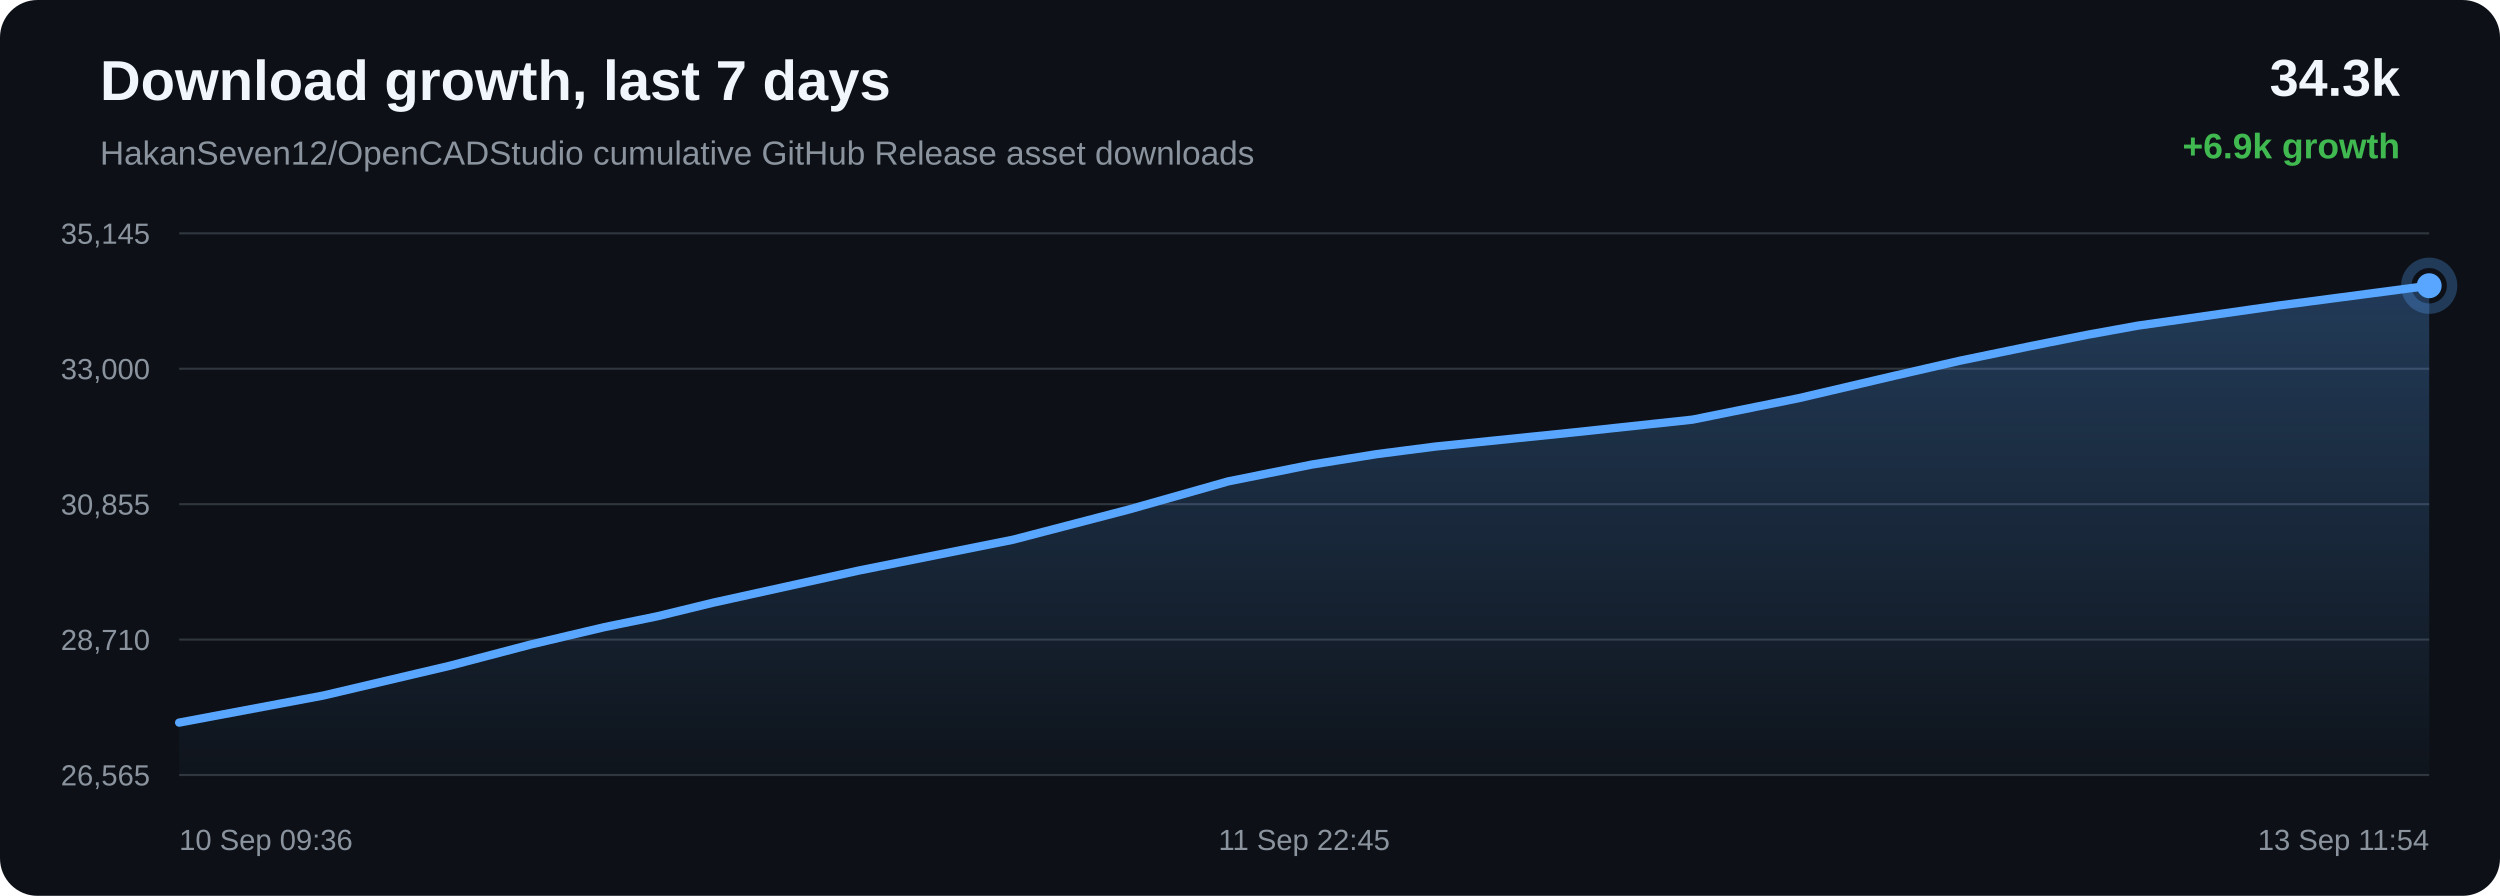
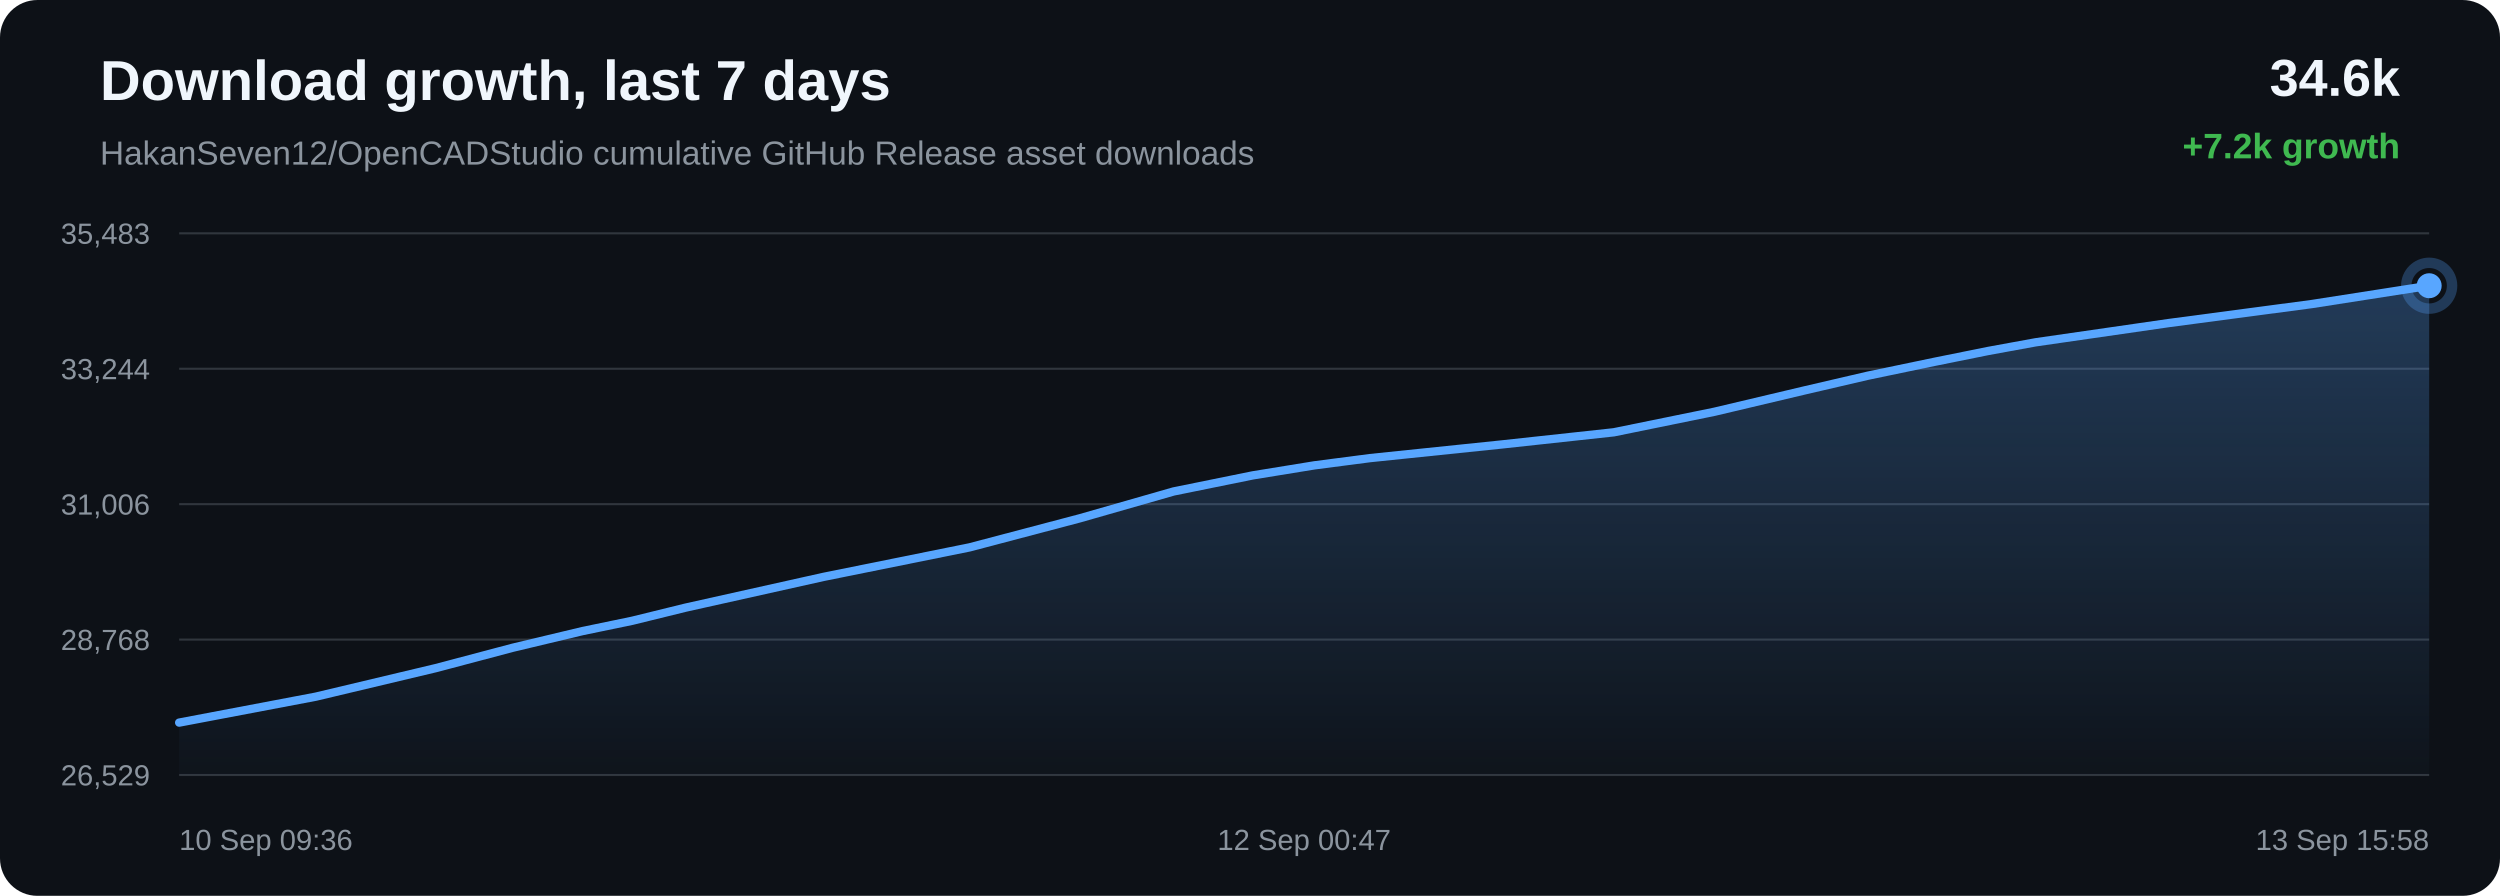
<svg xmlns="http://www.w3.org/2000/svg" width="1200" height="430" viewBox="0 0 1200 430">
  <defs>
    <linearGradient id="area" x1="0" x2="0" y1="0" y2="1">
      <stop offset="0%" stop-color="#58a6ff" stop-opacity="0.28" />
      <stop offset="100%" stop-color="#58a6ff" stop-opacity="0.02" />
    </linearGradient>
  </defs>
  <rect width="100%" height="100%" rx="18" fill="#0d1117" />
  <text x="48" y="48" fill="#f0f6fc" font-family="Arial, sans-serif" font-size="27" font-weight="700">Download growth, last 7 days</text>
  <text x="48" y="79" fill="#8b949e" font-family="Arial, sans-serif" font-size="16">HakanSeven12/OpenCADStudio cumulative GitHub Release asset downloads</text>
-   <text x="1152" y="46" text-anchor="end" fill="#f0f6fc" font-family="Arial, sans-serif" font-size="25" font-weight="700">34.3k</text>
-   <text x="1152" y="76" text-anchor="end" fill="#3fb950" font-family="Arial, sans-serif" font-size="17" font-weight="700">+6.9k growth</text>
+   <text x="1152" y="46" text-anchor="end" fill="#f0f6fc" font-family="Arial, sans-serif" font-size="25" font-weight="700">34.6k</text>
+   <text x="1152" y="76" text-anchor="end" fill="#3fb950" font-family="Arial, sans-serif" font-size="17" font-weight="700">+7.2k growth</text>
  <line x1="86" y1="112.00" x2="1166" y2="112.00" stroke="#30363d" stroke-width="1" />
  <line x1="86" y1="177.00" x2="1166" y2="177.00" stroke="#30363d" stroke-width="1" />
  <line x1="86" y1="242.00" x2="1166" y2="242.00" stroke="#30363d" stroke-width="1" />
  <line x1="86" y1="307.00" x2="1166" y2="307.00" stroke="#30363d" stroke-width="1" />
  <line x1="86" y1="372.00" x2="1166" y2="372.00" stroke="#30363d" stroke-width="1" />
-   <text x="72" y="117.00" text-anchor="end" fill="#8b949e" font-family="Arial, sans-serif" font-size="14">35,145</text>
-   <text x="72" y="182.00" text-anchor="end" fill="#8b949e" font-family="Arial, sans-serif" font-size="14">33,000</text>
-   <text x="72" y="247.00" text-anchor="end" fill="#8b949e" font-family="Arial, sans-serif" font-size="14">30,855</text>
-   <text x="72" y="312.00" text-anchor="end" fill="#8b949e" font-family="Arial, sans-serif" font-size="14">28,710</text>
-   <text x="72" y="377.00" text-anchor="end" fill="#8b949e" font-family="Arial, sans-serif" font-size="14">26,565</text>
-   <path d="M 86.00 346.85 L 155.19 333.85 L 215.97 319.55 L 254.92 309.33 L 290.21 301.00 L 315.49 295.82 L 342.37 289.27 L 412.14 273.88 L 486.26 259.06 L 542.02 244.52 L 589.53 231.06 L 629.63 223.00 L 660.87 217.97 L 688.87 214.36 L 755.67 207.52 L 812.42 201.42 L 863.42 191.12 L 909.23 180.39 L 940.98 173.09 L 974.89 166.09 L 1001.90 160.70 L 1026.02 156.33 L 1093.46 146.70 L 1166.00 137.15 L 1166.00 372.00 L 86.00 372.00 Z" fill="url(#area)" />
-   <path d="M 86.00 346.85 L 155.19 333.85 L 215.97 319.55 L 254.92 309.33 L 290.21 301.00 L 315.49 295.82 L 342.37 289.27 L 412.14 273.88 L 486.26 259.06 L 542.02 244.52 L 589.53 231.06 L 629.63 223.00 L 660.87 217.97 L 688.87 214.36 L 755.67 207.52 L 812.42 201.42 L 863.42 191.12 L 909.23 180.39 L 940.98 173.09 L 974.89 166.09 L 1001.90 160.70 L 1026.02 156.33 L 1093.46 146.70 L 1166.00 137.15" fill="none" stroke="#58a6ff" stroke-width="4" stroke-linecap="round" stroke-linejoin="round" />
+   <text x="72" y="117.00" text-anchor="end" fill="#8b949e" font-family="Arial, sans-serif" font-size="14">35,483</text>
+   <text x="72" y="182.00" text-anchor="end" fill="#8b949e" font-family="Arial, sans-serif" font-size="14">33,244</text>
+   <text x="72" y="247.00" text-anchor="end" fill="#8b949e" font-family="Arial, sans-serif" font-size="14">31,006</text>
+   <text x="72" y="312.00" text-anchor="end" fill="#8b949e" font-family="Arial, sans-serif" font-size="14">28,768</text>
+   <text x="72" y="377.00" text-anchor="end" fill="#8b949e" font-family="Arial, sans-serif" font-size="14">26,529</text>
+   <path d="M 86.00 346.85 L 151.59 334.40 L 209.21 320.69 L 246.14 310.91 L 279.59 302.92 L 303.55 297.95 L 329.03 291.68 L 395.17 276.93 L 465.44 262.73 L 518.30 248.79 L 563.33 235.90 L 601.34 228.18 L 630.96 223.36 L 657.50 219.90 L 720.83 213.34 L 774.63 207.50 L 822.98 197.63 L 866.40 187.35 L 896.50 180.35 L 928.64 173.65 L 954.25 168.48 L 977.12 164.30 L 1041.04 155.06 L 1109.81 145.92 L 1166.00 137.15 L 1166.00 372.00 L 86.00 372.00 Z" fill="url(#area)" />
+   <path d="M 86.00 346.85 L 151.59 334.40 L 209.21 320.69 L 246.14 310.91 L 279.59 302.92 L 303.55 297.95 L 329.03 291.68 L 395.17 276.93 L 465.44 262.73 L 518.30 248.79 L 563.33 235.90 L 601.34 228.18 L 630.96 223.36 L 657.50 219.90 L 720.83 213.34 L 774.63 207.50 L 822.98 197.63 L 866.40 187.35 L 896.50 180.35 L 928.64 173.65 L 954.25 168.48 L 977.12 164.30 L 1041.04 155.06 L 1109.81 145.92 L 1166.00 137.15" fill="none" stroke="#58a6ff" stroke-width="4" stroke-linecap="round" stroke-linejoin="round" />
  <circle cx="1166.00" cy="137.15" r="6" fill="#58a6ff" />
  <circle cx="1166.00" cy="137.15" r="11" fill="none" stroke="#58a6ff" stroke-opacity="0.28" stroke-width="5" />
  <text x="86.00" y="408" text-anchor="start" fill="#8b949e" font-family="Arial, sans-serif" font-size="14">10 Sep 09:36</text>
-   <text x="626.00" y="408" text-anchor="middle" fill="#8b949e" font-family="Arial, sans-serif" font-size="14">11 Sep 22:45</text>
-   <text x="1166.00" y="408" text-anchor="end" fill="#8b949e" font-family="Arial, sans-serif" font-size="14">13 Sep 11:54</text>
+   <text x="626.00" y="408" text-anchor="middle" fill="#8b949e" font-family="Arial, sans-serif" font-size="14">12 Sep 00:47</text>
+   <text x="1166.00" y="408" text-anchor="end" fill="#8b949e" font-family="Arial, sans-serif" font-size="14">13 Sep 15:58</text>
</svg>
